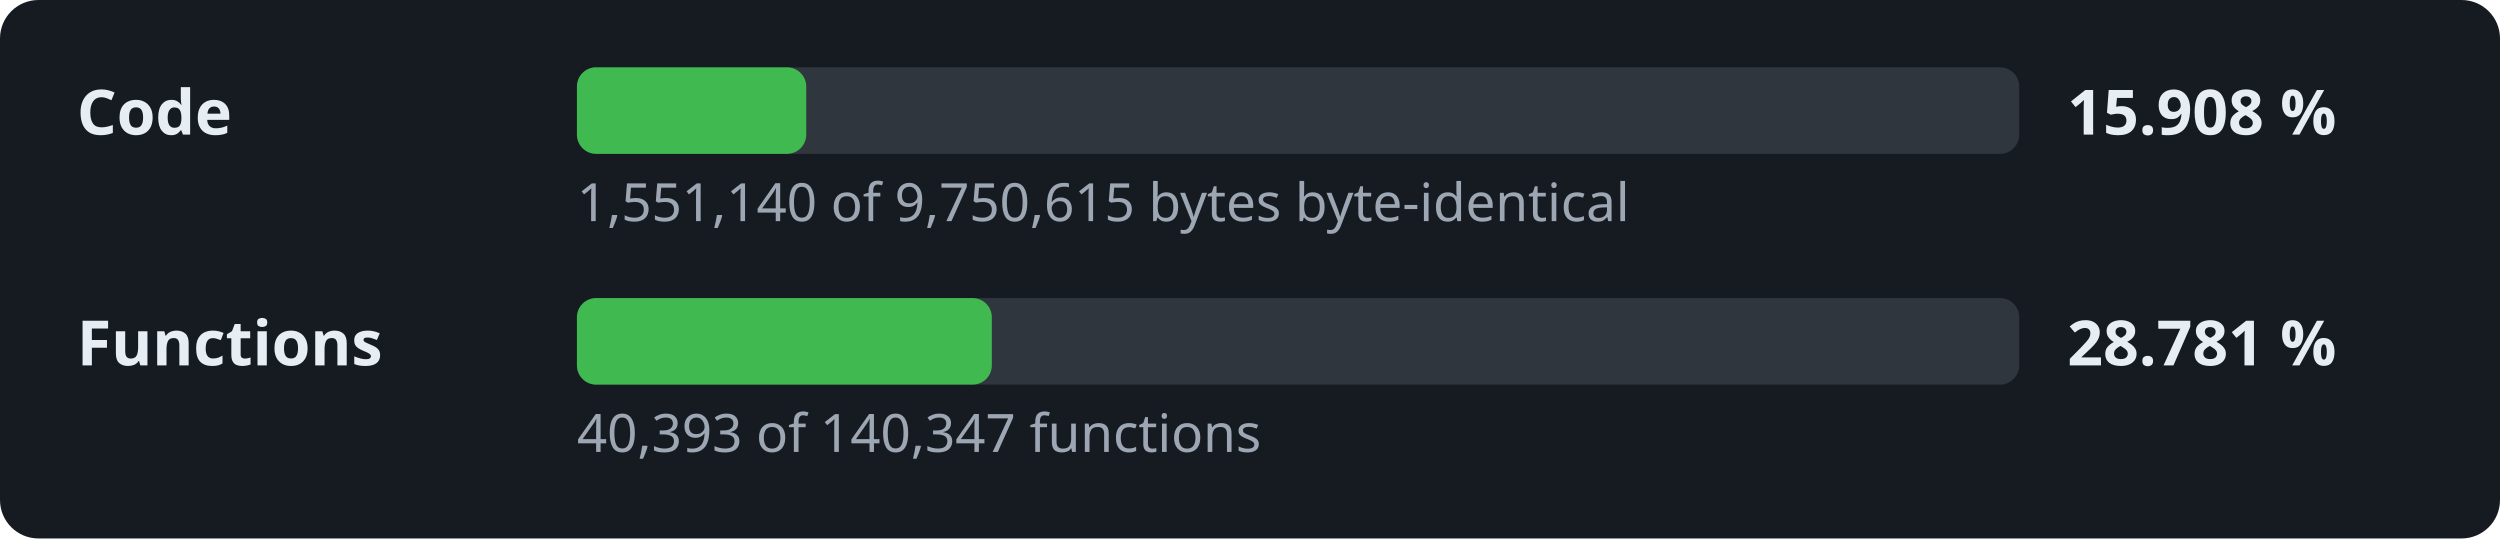
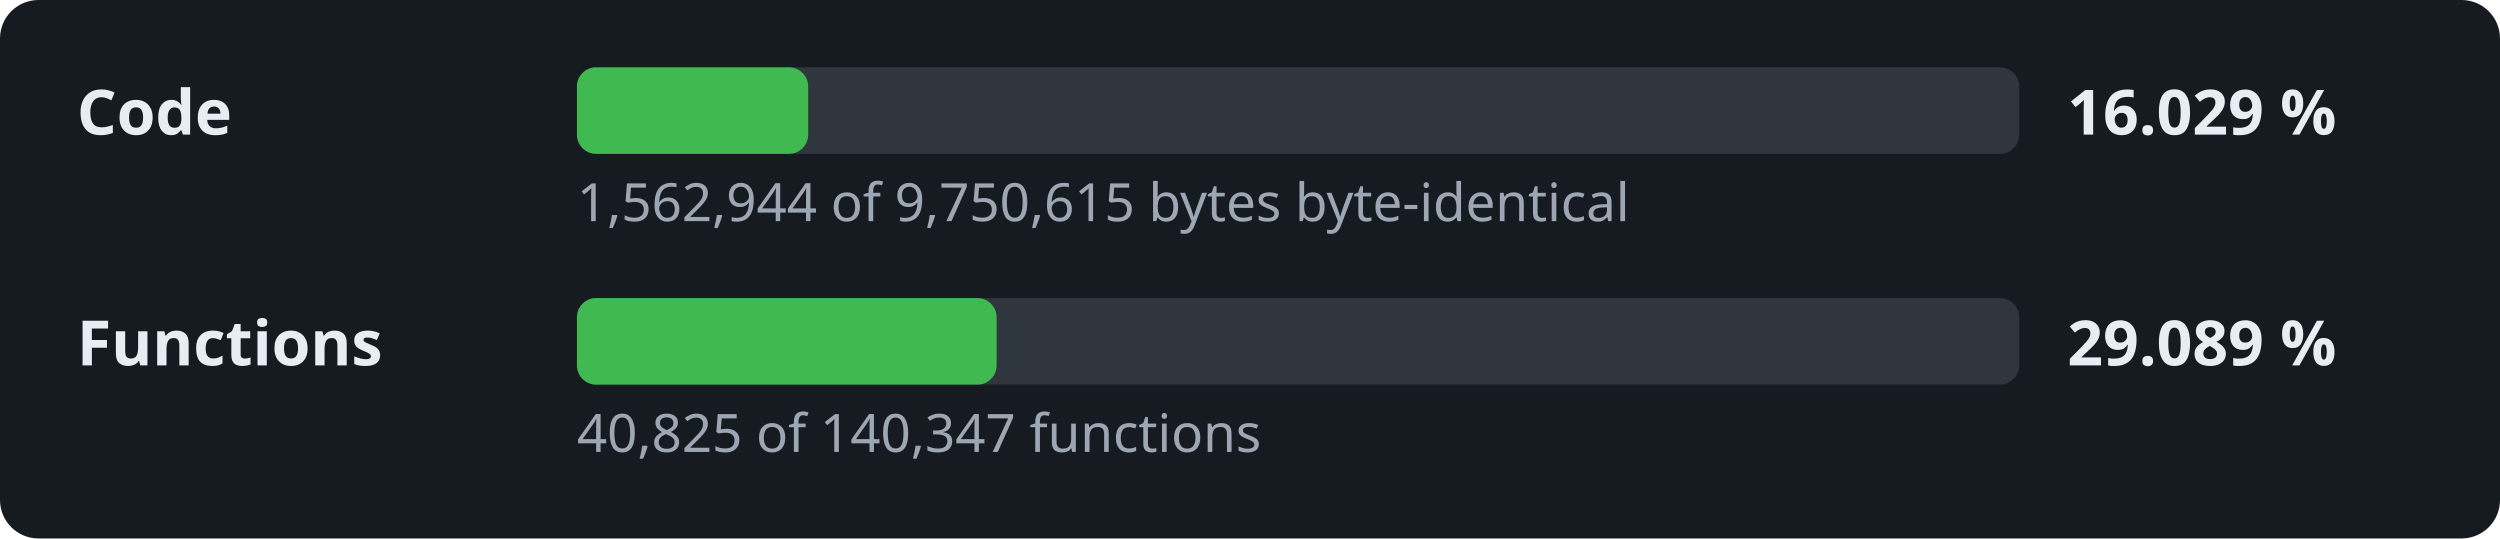
- <svg xmlns="http://www.w3.org/2000/svg" width="520" height="112" viewBox="0 0 520 112" role="img" aria-label="Decompilation progress: 15.908 % of the code">
+ <svg xmlns="http://www.w3.org/2000/svg" width="520" height="112" viewBox="0 0 520 112" role="img" aria-label="Decompilation progress: 16.029 % of the code">
  <style>.l,.v{font:600 13px sans-serif;fill:#e6edf3}.d{font:11px sans-serif;fill:#9da7b3}.t{fill:#30363d}.f{fill:#3fb950}</style>
  <rect width="520" height="112" rx="8" fill="#161b22" />
  <text x="16" y="28" class="l">Code</text>
  <rect x="120" y="14" width="300" height="18" rx="4" class="t" />
-   <rect x="120" y="14" width="47.7" height="18" rx="4" class="f" />
-   <text x="430" y="28" class="v">15.908 %</text>
-   <text x="120" y="46" class="d">1,551,140 of 9,750,615 bytes byte-identical</text>
+   <rect x="120" y="14" width="48.1" height="18" rx="4" class="f" />
+   <text x="430" y="28" class="v">16.029 %</text>
+   <text x="120" y="46" class="d">1,562,944 of 9,750,615 bytes byte-identical</text>
  <text x="16" y="76" class="l">Functions</text>
  <rect x="120" y="62" width="300" height="18" rx="4" class="t" />
-   <rect x="120" y="62" width="86.3" height="18" rx="4" class="f" />
-   <text x="430" y="76" class="v">28.781 %</text>
-   <text x="120" y="94" class="d">40,393 of 140,347 functions</text>
+   <rect x="120" y="62" width="87.3" height="18" rx="4" class="f" />
+   <text x="430" y="76" class="v">29.089 %</text>
+   <text x="120" y="94" class="d">40,825 of 140,347 functions</text>
</svg>
